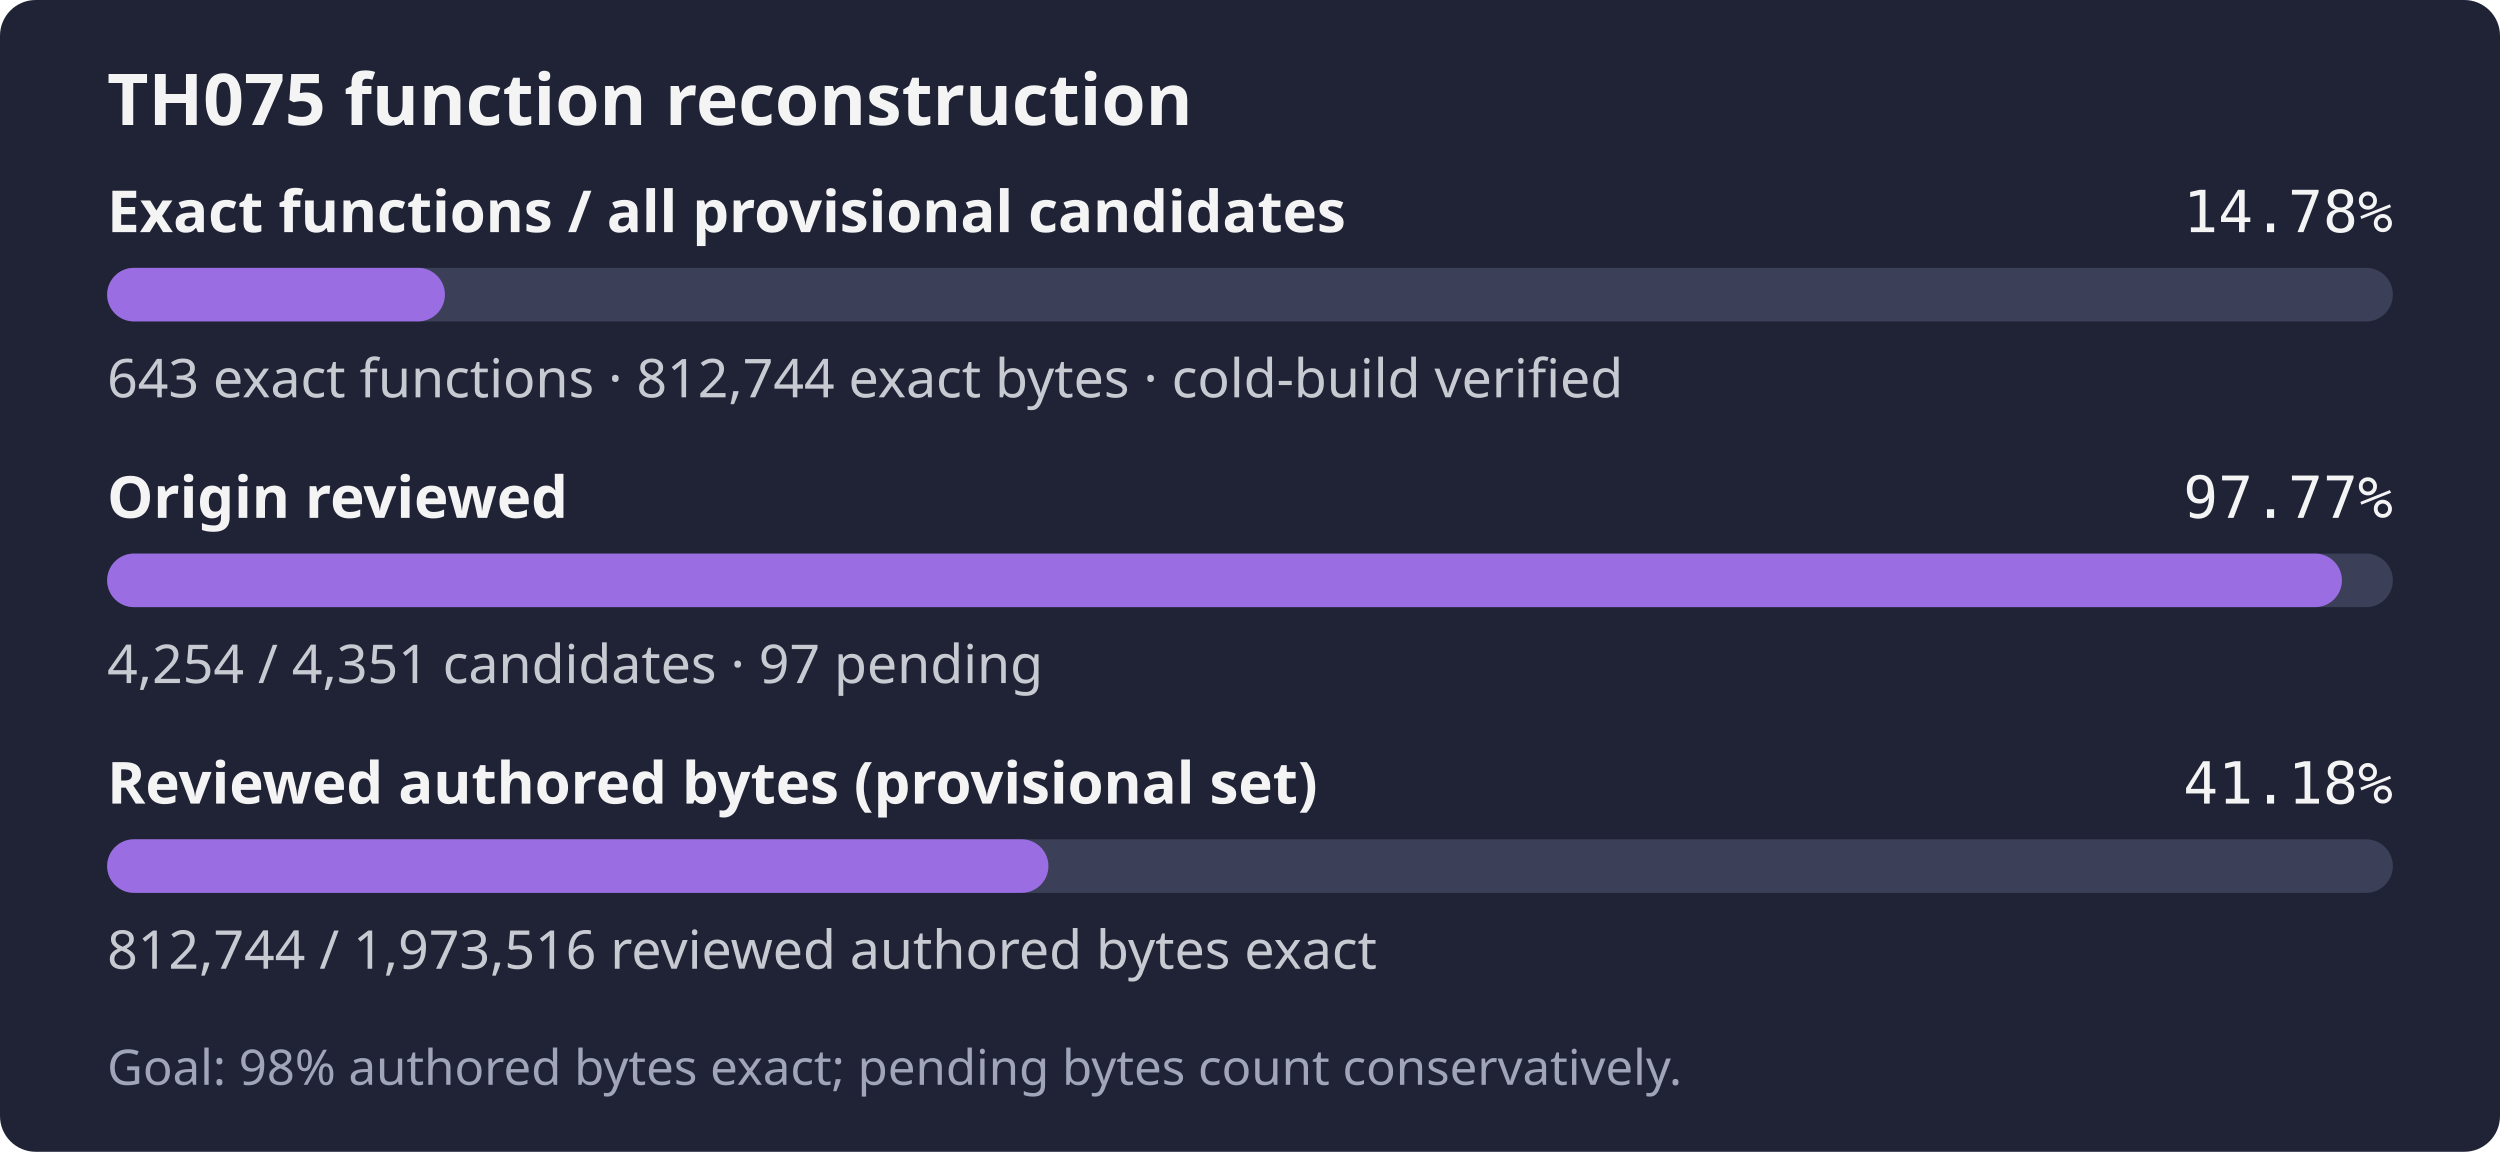
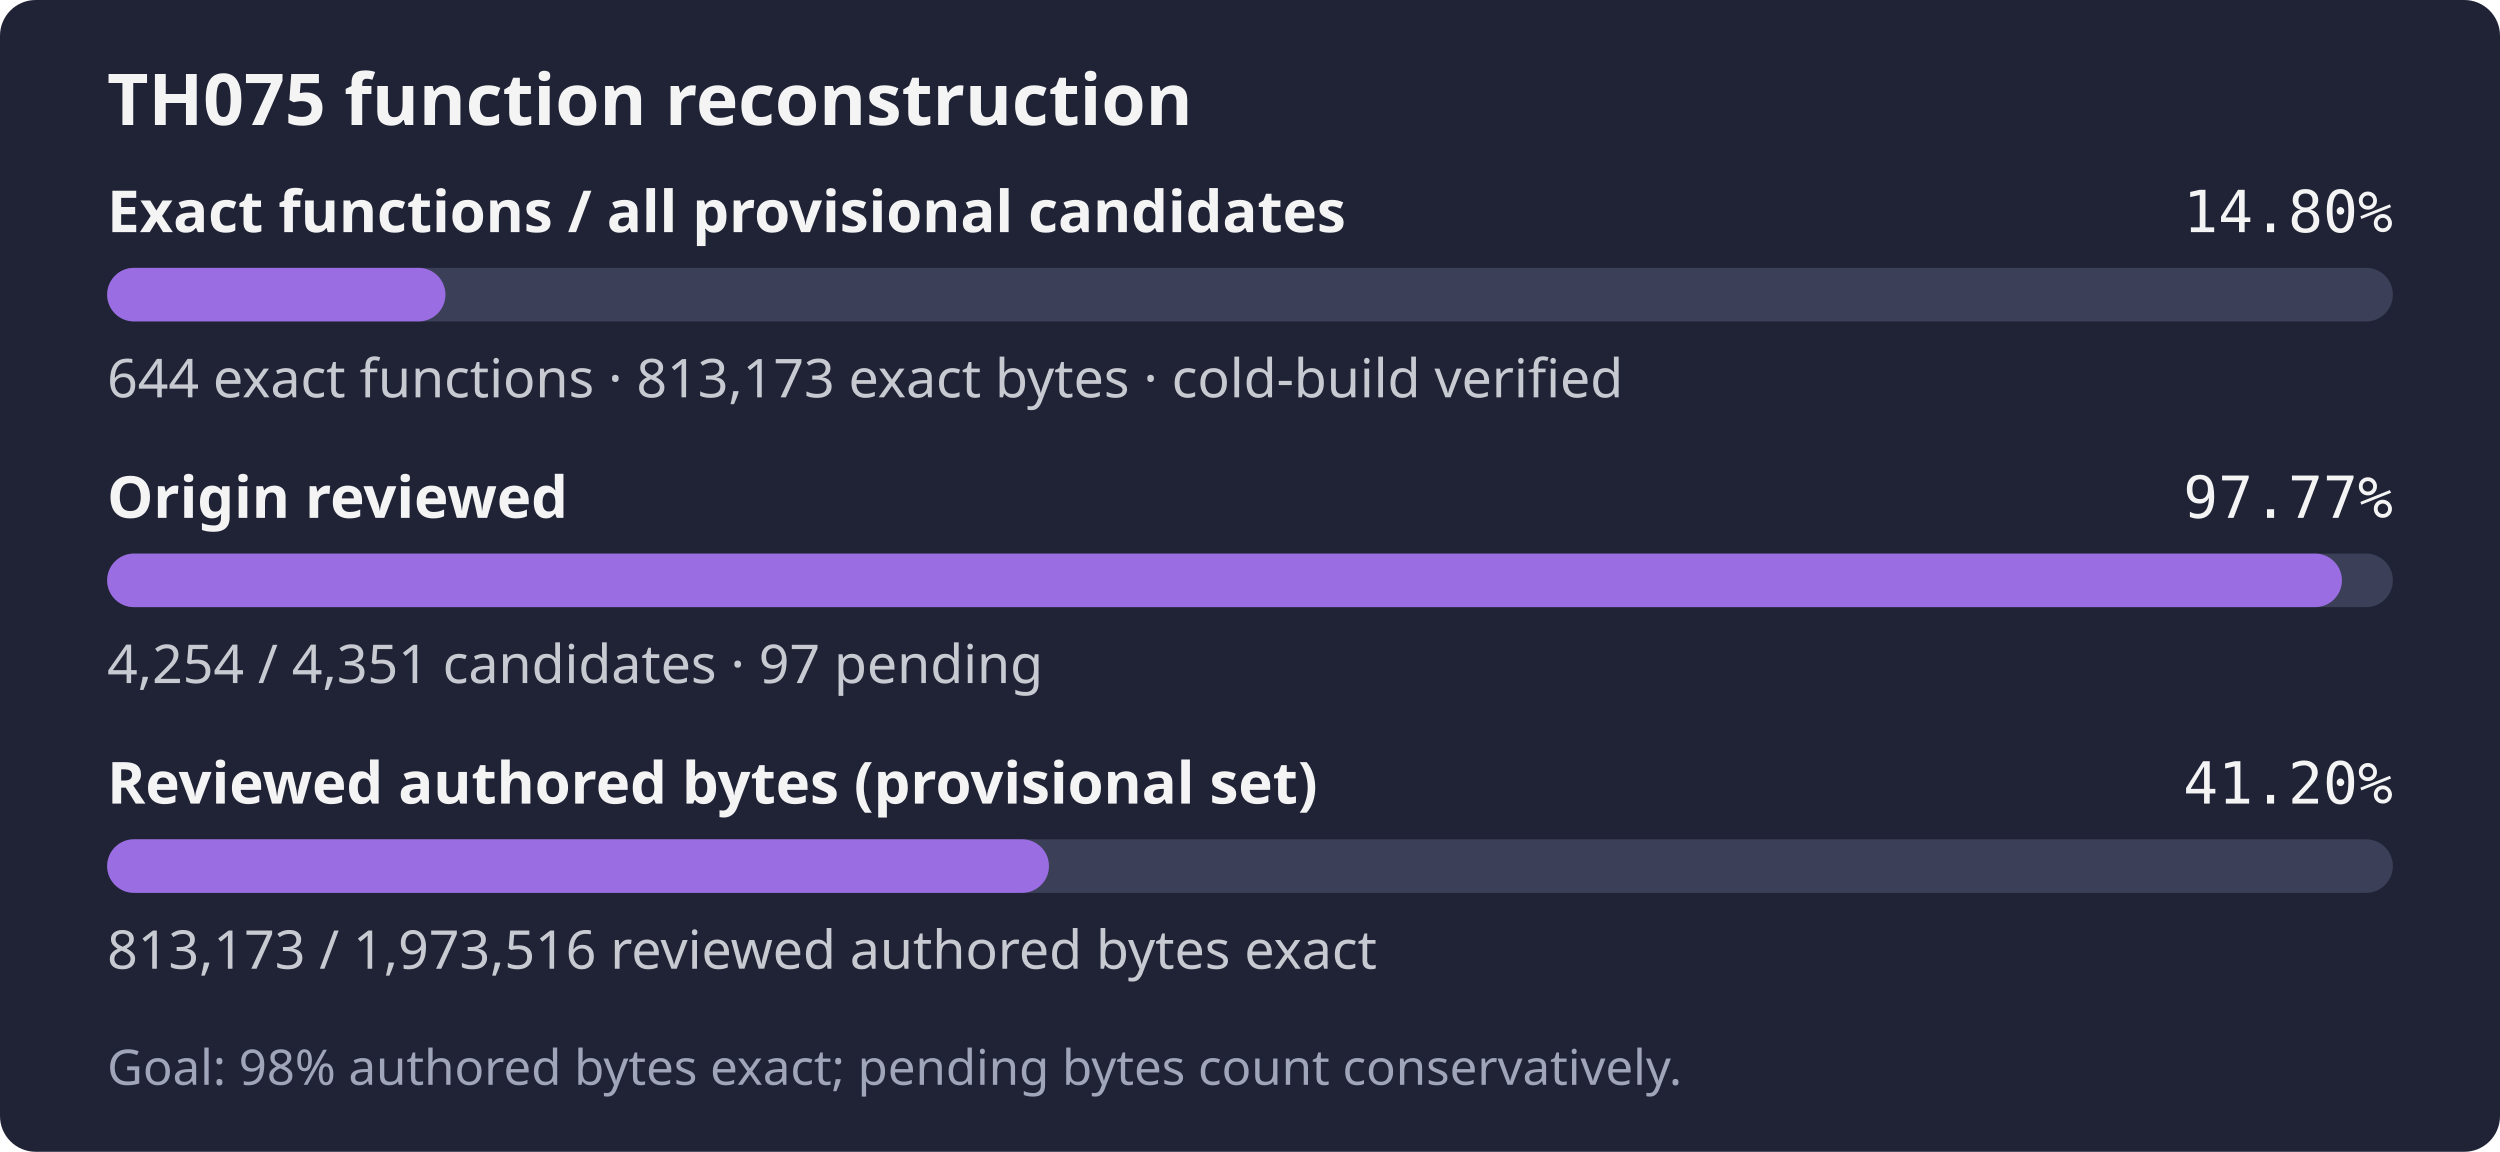
- <svg xmlns="http://www.w3.org/2000/svg" width="560" height="258" role="img" aria-label="TH075: 643 exact functions, 812,744 exact bytes; 4,254 of 4,351 candidates reviewed; Goal: 98% authored bytes exact; pending bytes count conservatively.">
+ <svg xmlns="http://www.w3.org/2000/svg" width="560" height="258" role="img" aria-label="TH075: 644 exact functions, 813,173 exact bytes; 4,254 of 4,351 candidates reviewed; Goal: 98% authored bytes exact; pending bytes count conservatively.">
  <rect width="560" height="258" rx="8" fill="#1f2335" />
  <text x="24" y="28" fill="#f4f4f5" font-family="sans-serif" font-size="16" font-weight="600">TH075 function reconstruction</text>
  <text x="24" y="52" fill="#f4f4f5" font-family="sans-serif" font-size="13" font-weight="600">Exact functions / all provisional candidates</text>
-   <text x="536" y="52" fill="#f4f4f5" text-anchor="end" font-family="monospace" font-size="13">14.78%</text>
+   <text x="536" y="52" fill="#f4f4f5" text-anchor="end" font-family="monospace" font-size="13">14.80%</text>
  <rect x="24" y="60" width="512" height="12" rx="6" fill="#3b4058" />
-   <rect x="24" y="60" width="75.66" height="12" rx="6" fill="#9b6de3" />
-   <text x="24" y="89" fill="#c8cad2" font-family="sans-serif" font-size="12">643 exact functions · 812,744 exact bytes · cold-build verified</text>
+   <rect x="24" y="60" width="75.78" height="12" rx="6" fill="#9b6de3" />
+   <text x="24" y="89" fill="#c8cad2" font-family="sans-serif" font-size="12">644 exact functions · 813,173 exact bytes · cold-build verified</text>
  <text x="24" y="116" fill="#f4f4f5" font-family="sans-serif" font-size="13" font-weight="600">Origin reviewed</text>
  <text x="536" y="116" fill="#f4f4f5" text-anchor="end" font-family="monospace" font-size="13">97.77%</text>
  <rect x="24" y="124" width="512" height="12" rx="6" fill="#3b4058" />
  <rect x="24" y="124" width="500.59" height="12" rx="6" fill="#9b6de3" />
  <text x="24" y="153" fill="#c8cad2" font-family="sans-serif" font-size="12">4,254 / 4,351 candidates · 97 pending</text>
  <text x="24" y="180" fill="#f4f4f5" font-family="sans-serif" font-size="13" font-weight="600">Reviewed authored bytes (provisional set)</text>
-   <text x="536" y="180" fill="#f4f4f5" text-anchor="end" font-family="monospace" font-size="13">41.18%</text>
+   <text x="536" y="180" fill="#f4f4f5" text-anchor="end" font-family="monospace" font-size="13">41.20%</text>
  <rect x="24" y="188" width="512" height="12" rx="6" fill="#3b4058" />
-   <rect x="24" y="188" width="210.85" height="12" rx="6" fill="#9b6de3" />
-   <text x="24" y="217" fill="#c8cad2" font-family="sans-serif" font-size="12">812,744 / 1,973,516 reviewed authored bytes exact</text>
+   <rect x="24" y="188" width="210.97" height="12" rx="6" fill="#9b6de3" />
+   <text x="24" y="217" fill="#c8cad2" font-family="sans-serif" font-size="12">813,173 / 1,973,516 reviewed authored bytes exact</text>
  <text x="24" y="243" fill="#a0a5ba" font-family="sans-serif" font-size="11">Goal: 98% authored bytes exact; pending bytes count conservatively.</text>
</svg>
